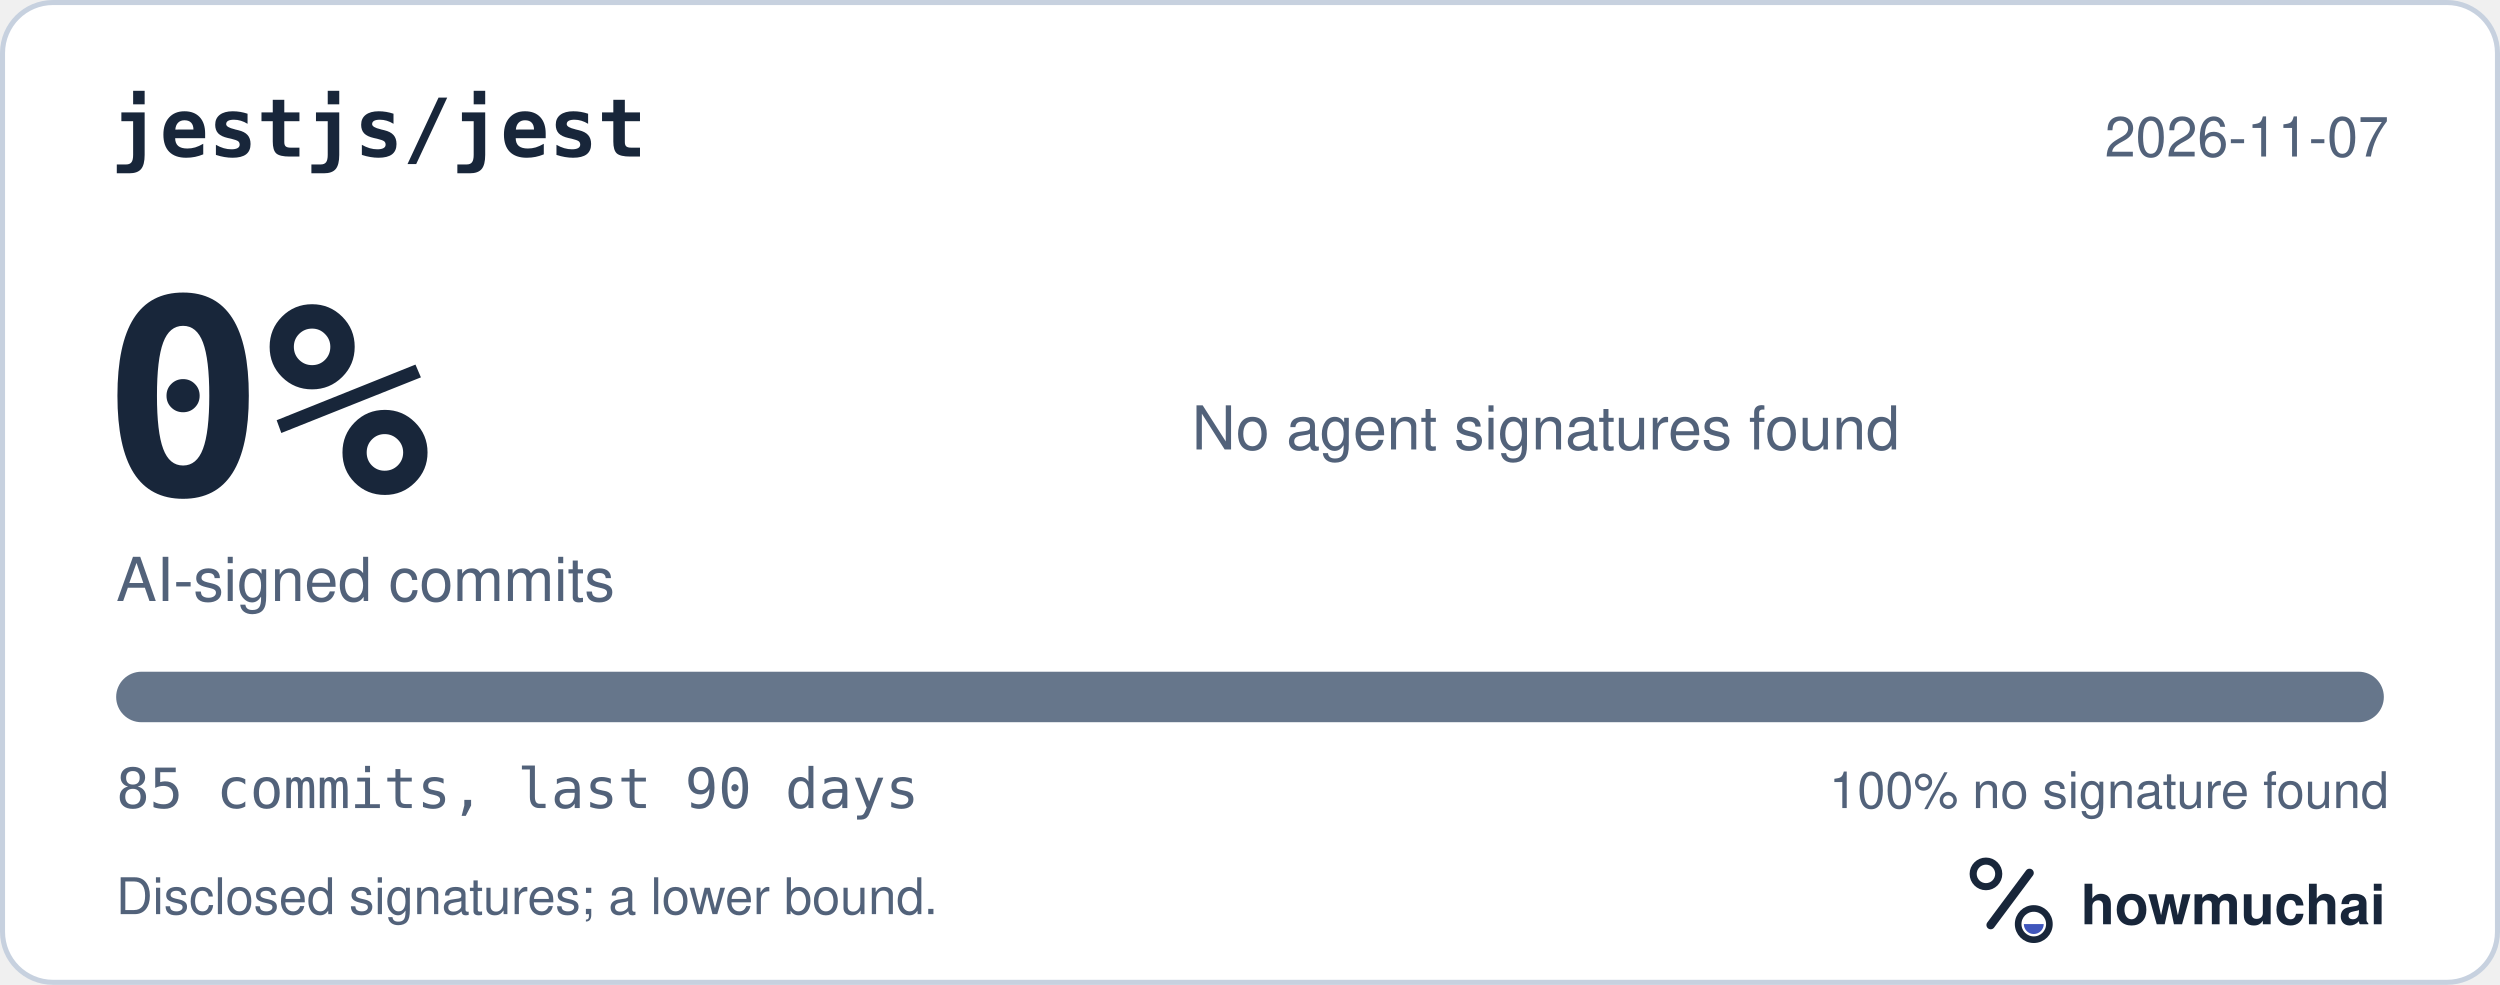
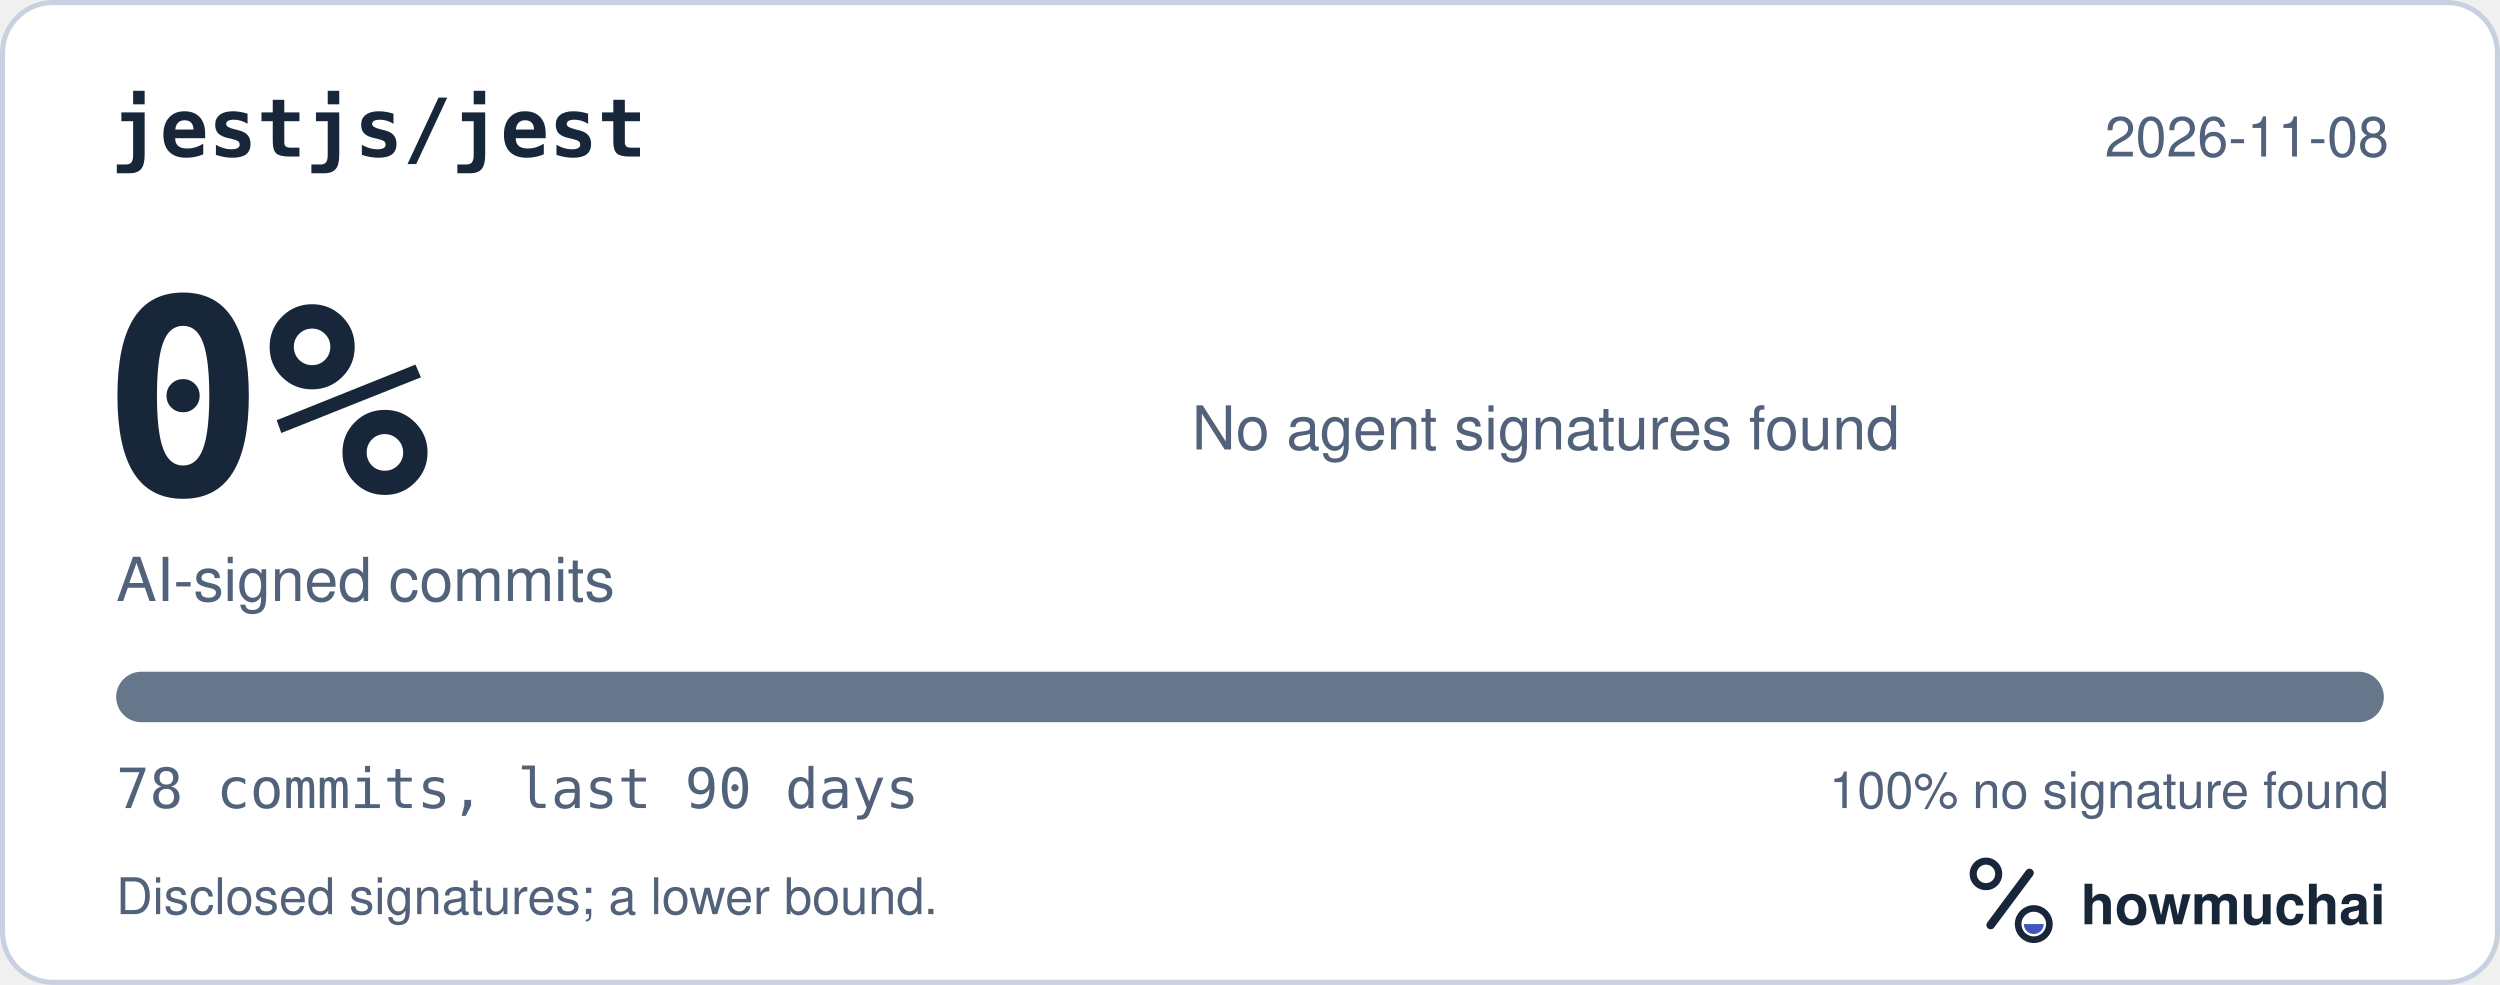
<svg xmlns="http://www.w3.org/2000/svg" width="495" height="195" viewBox="0 0 495 195" role="img" aria-labelledby="hm-t hm-d">
  <rect x="0.5" y="0.5" width="494" height="194" rx="10" fill="#FFFFFF" stroke="#C7D1DF" />
  <text x="22" y="31" fill="#18263A" font-family="ui-monospace, SF Mono, Menlo, Consolas, IBM Plex Mono, monospace" font-size="16" font-weight="600">jestjs/jest</text>
-   <text x="473" y="31" fill="#52627A" font-family="-apple-system, BlinkMacSystemFont, Segoe UI, Helvetica, Arial, Fira Sans, sans-serif" font-size="11" text-anchor="end">2026-11-07</text>
+   <text x="473" y="31" fill="#52627A" font-family="-apple-system, BlinkMacSystemFont, Segoe UI, Helvetica, Arial, Fira Sans, sans-serif" font-size="11" text-anchor="end">2026-11-08</text>
  <text x="20" y="98" fill="#18263A" font-family="ui-monospace, SF Mono, Menlo, Consolas, IBM Plex Mono, monospace" font-size="54" font-weight="700">0%</text>
  <text x="23" y="119" fill="#52627A" font-family="-apple-system, BlinkMacSystemFont, Segoe UI, Helvetica, Arial, Fira Sans, sans-serif" font-size="12">AI-signed commits</text>
  <text x="236" y="89" fill="#52627A" font-family="-apple-system, BlinkMacSystemFont, Segoe UI, Helvetica, Arial, Fira Sans, sans-serif" font-size="12">No agent signatures found</text>
  <defs>
    <clipPath id="hm-bar">
      <rect x="23" y="133" width="449" height="10" rx="5" />
    </clipPath>
  </defs>
  <rect x="23" y="133" width="449" height="10" rx="5" fill="#66768B" />
  <g clip-path="url(#hm-bar)" />
-   <text x="23" y="160" fill="#52627A" font-family="ui-monospace, SF Mono, Menlo, Consolas, IBM Plex Mono, monospace" font-size="11">85 commits, last 90 days</text>
+   <text x="23" y="160" fill="#52627A" font-family="ui-monospace, SF Mono, Menlo, Consolas, IBM Plex Mono, monospace" font-size="11">78 commits, last 90 days</text>
  <text x="473" y="160" fill="#52627A" font-family="-apple-system, BlinkMacSystemFont, Segoe UI, Helvetica, Arial, Fira Sans, sans-serif" font-size="10" text-anchor="end">100% no signature found</text>
  <text x="23" y="181" fill="#52627A" font-family="-apple-system, BlinkMacSystemFont, Segoe UI, Helvetica, Arial, Fira Sans, sans-serif" font-size="10">Disclosed signatures; a lower bound.</text>
  <g transform="translate(386 166) scale(0.046875)">
    <circle cx="154" cy="150" r="54" fill="none" stroke="#18263A" stroke-width="30" />
    <path d="M174 366 338 146" fill="none" stroke="#18263A" stroke-width="36" stroke-linecap="round" />
    <circle cx="356" cy="362" r="66" fill="none" stroke="#18263A" stroke-width="28" />
    <path d="M314 362a42 42 0 0 0 84 0Z" fill="#4056BC" />
  </g>
  <text x="412" y="183" fill="#18263A" font-family="-apple-system, BlinkMacSystemFont, Segoe UI, Helvetica, Arial, Fira Sans, sans-serif" font-size="11" font-weight="650">howmuchai</text>
</svg>
